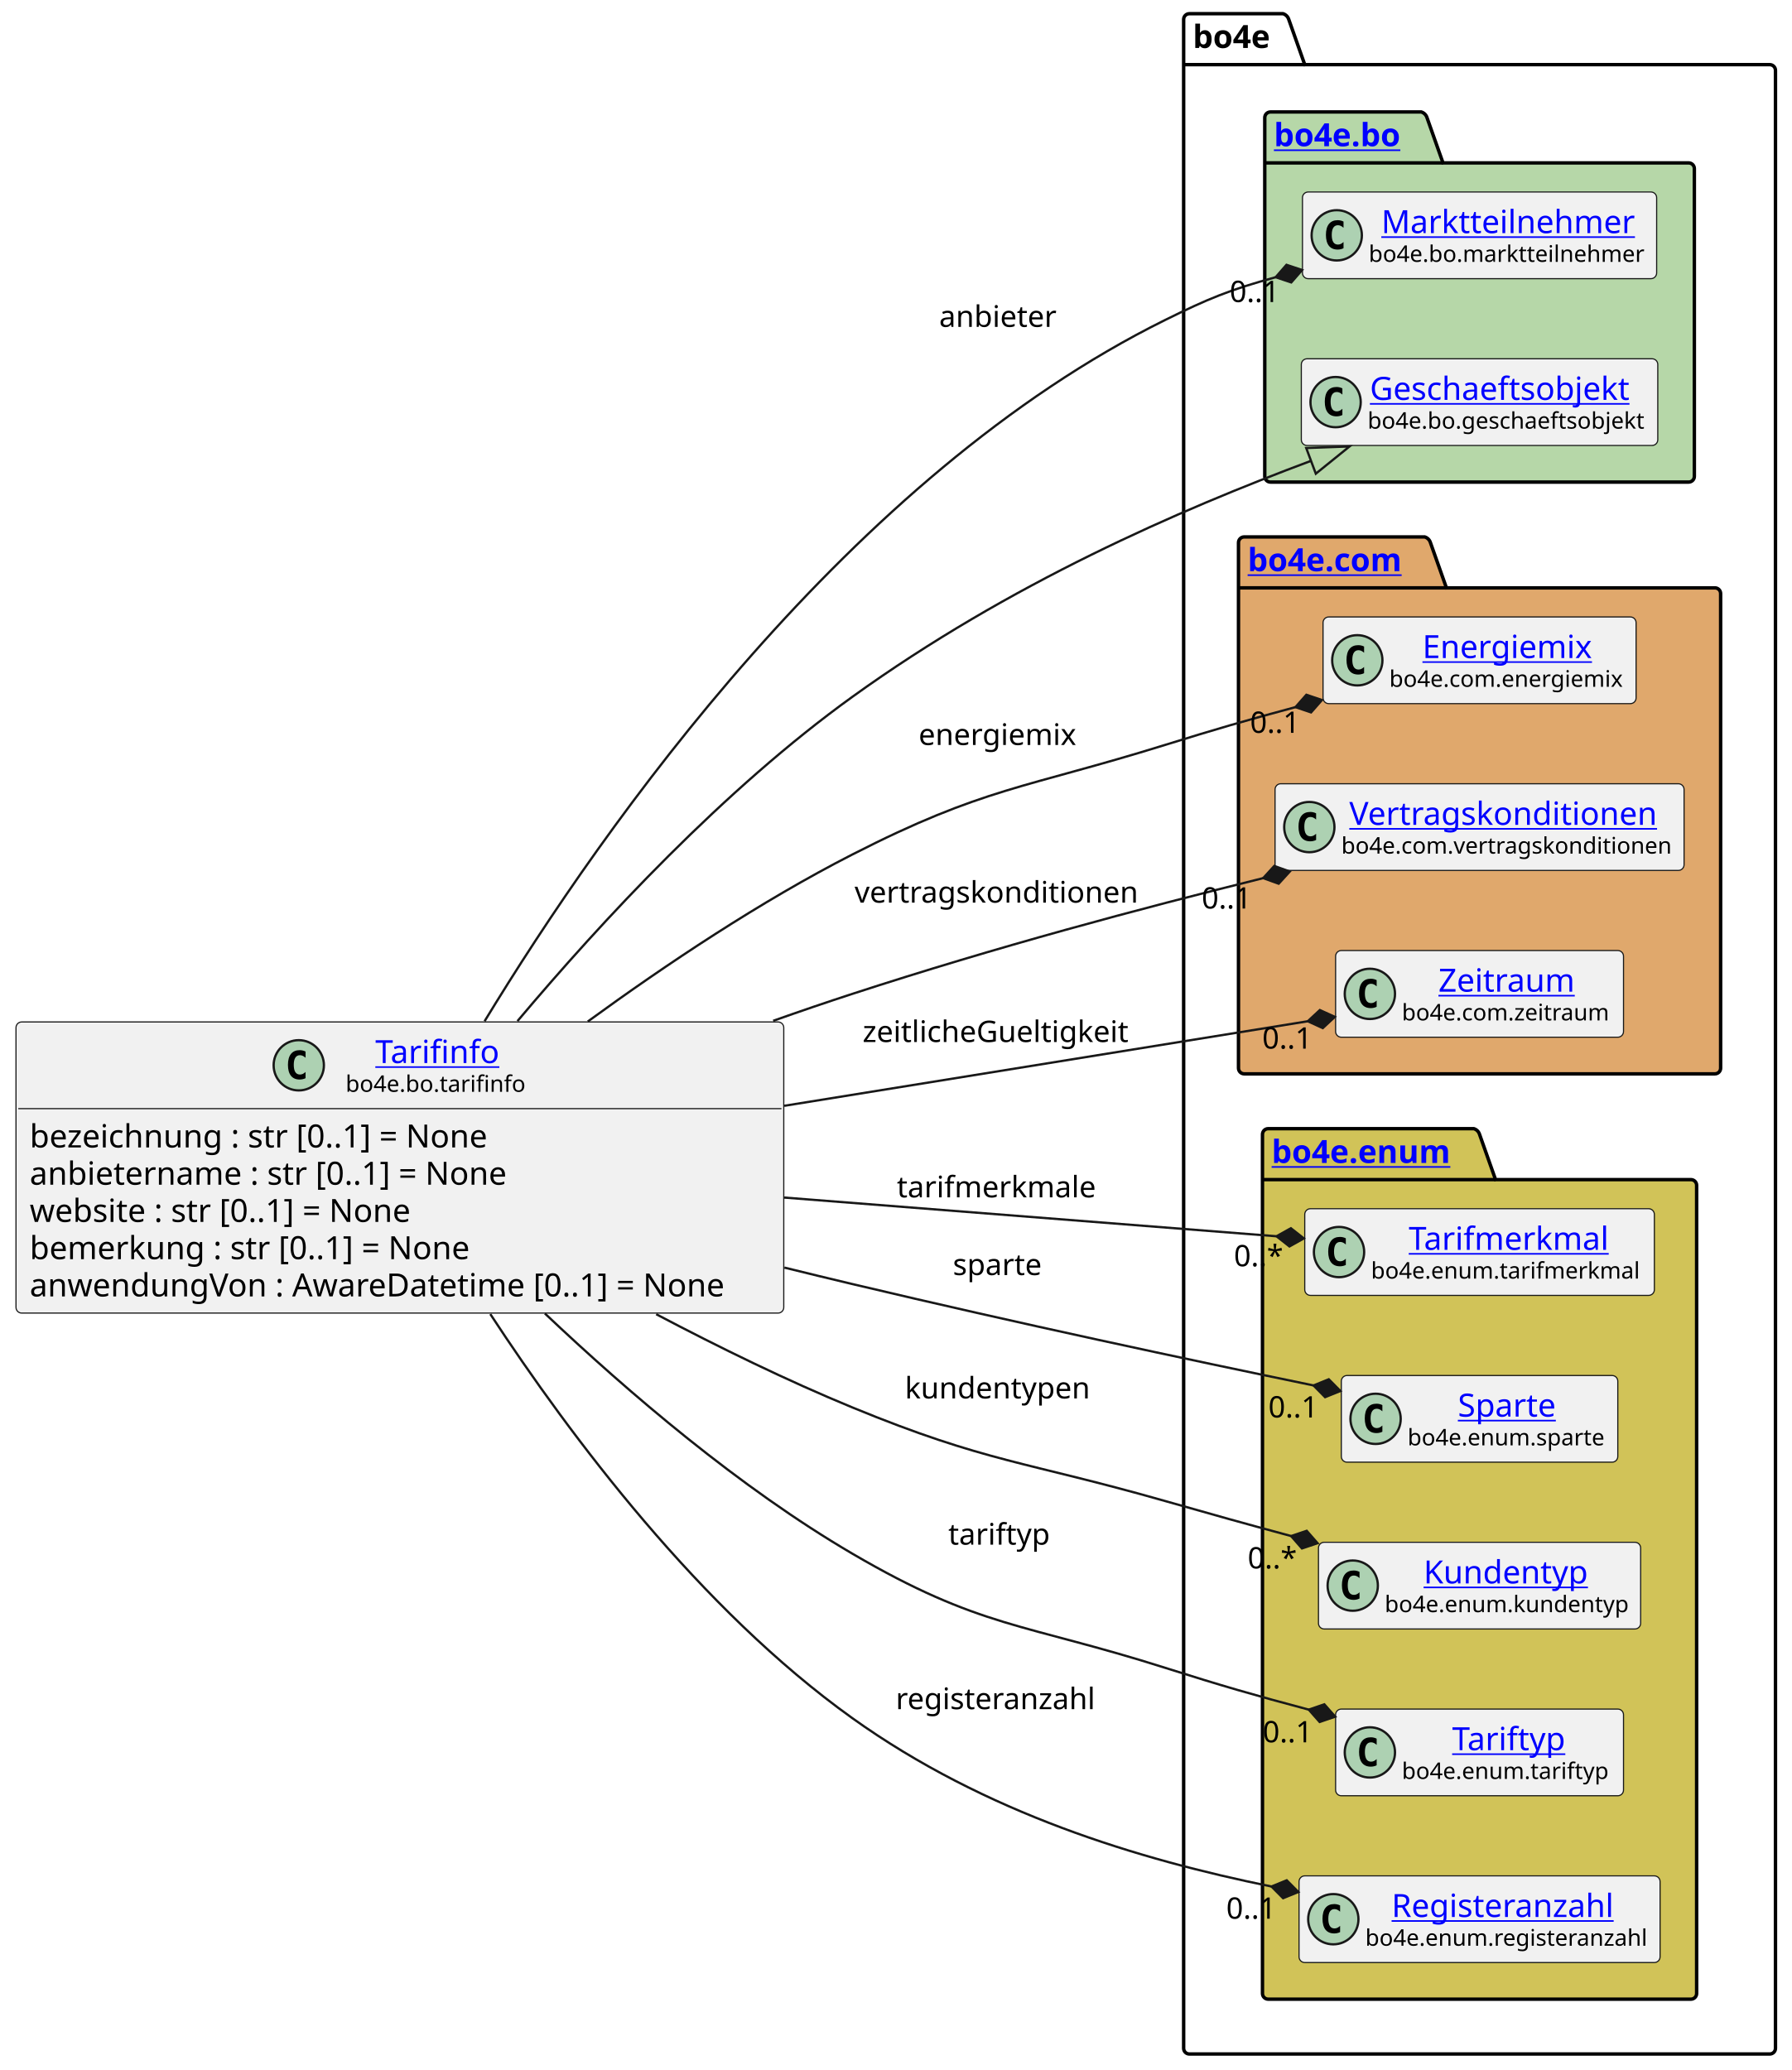
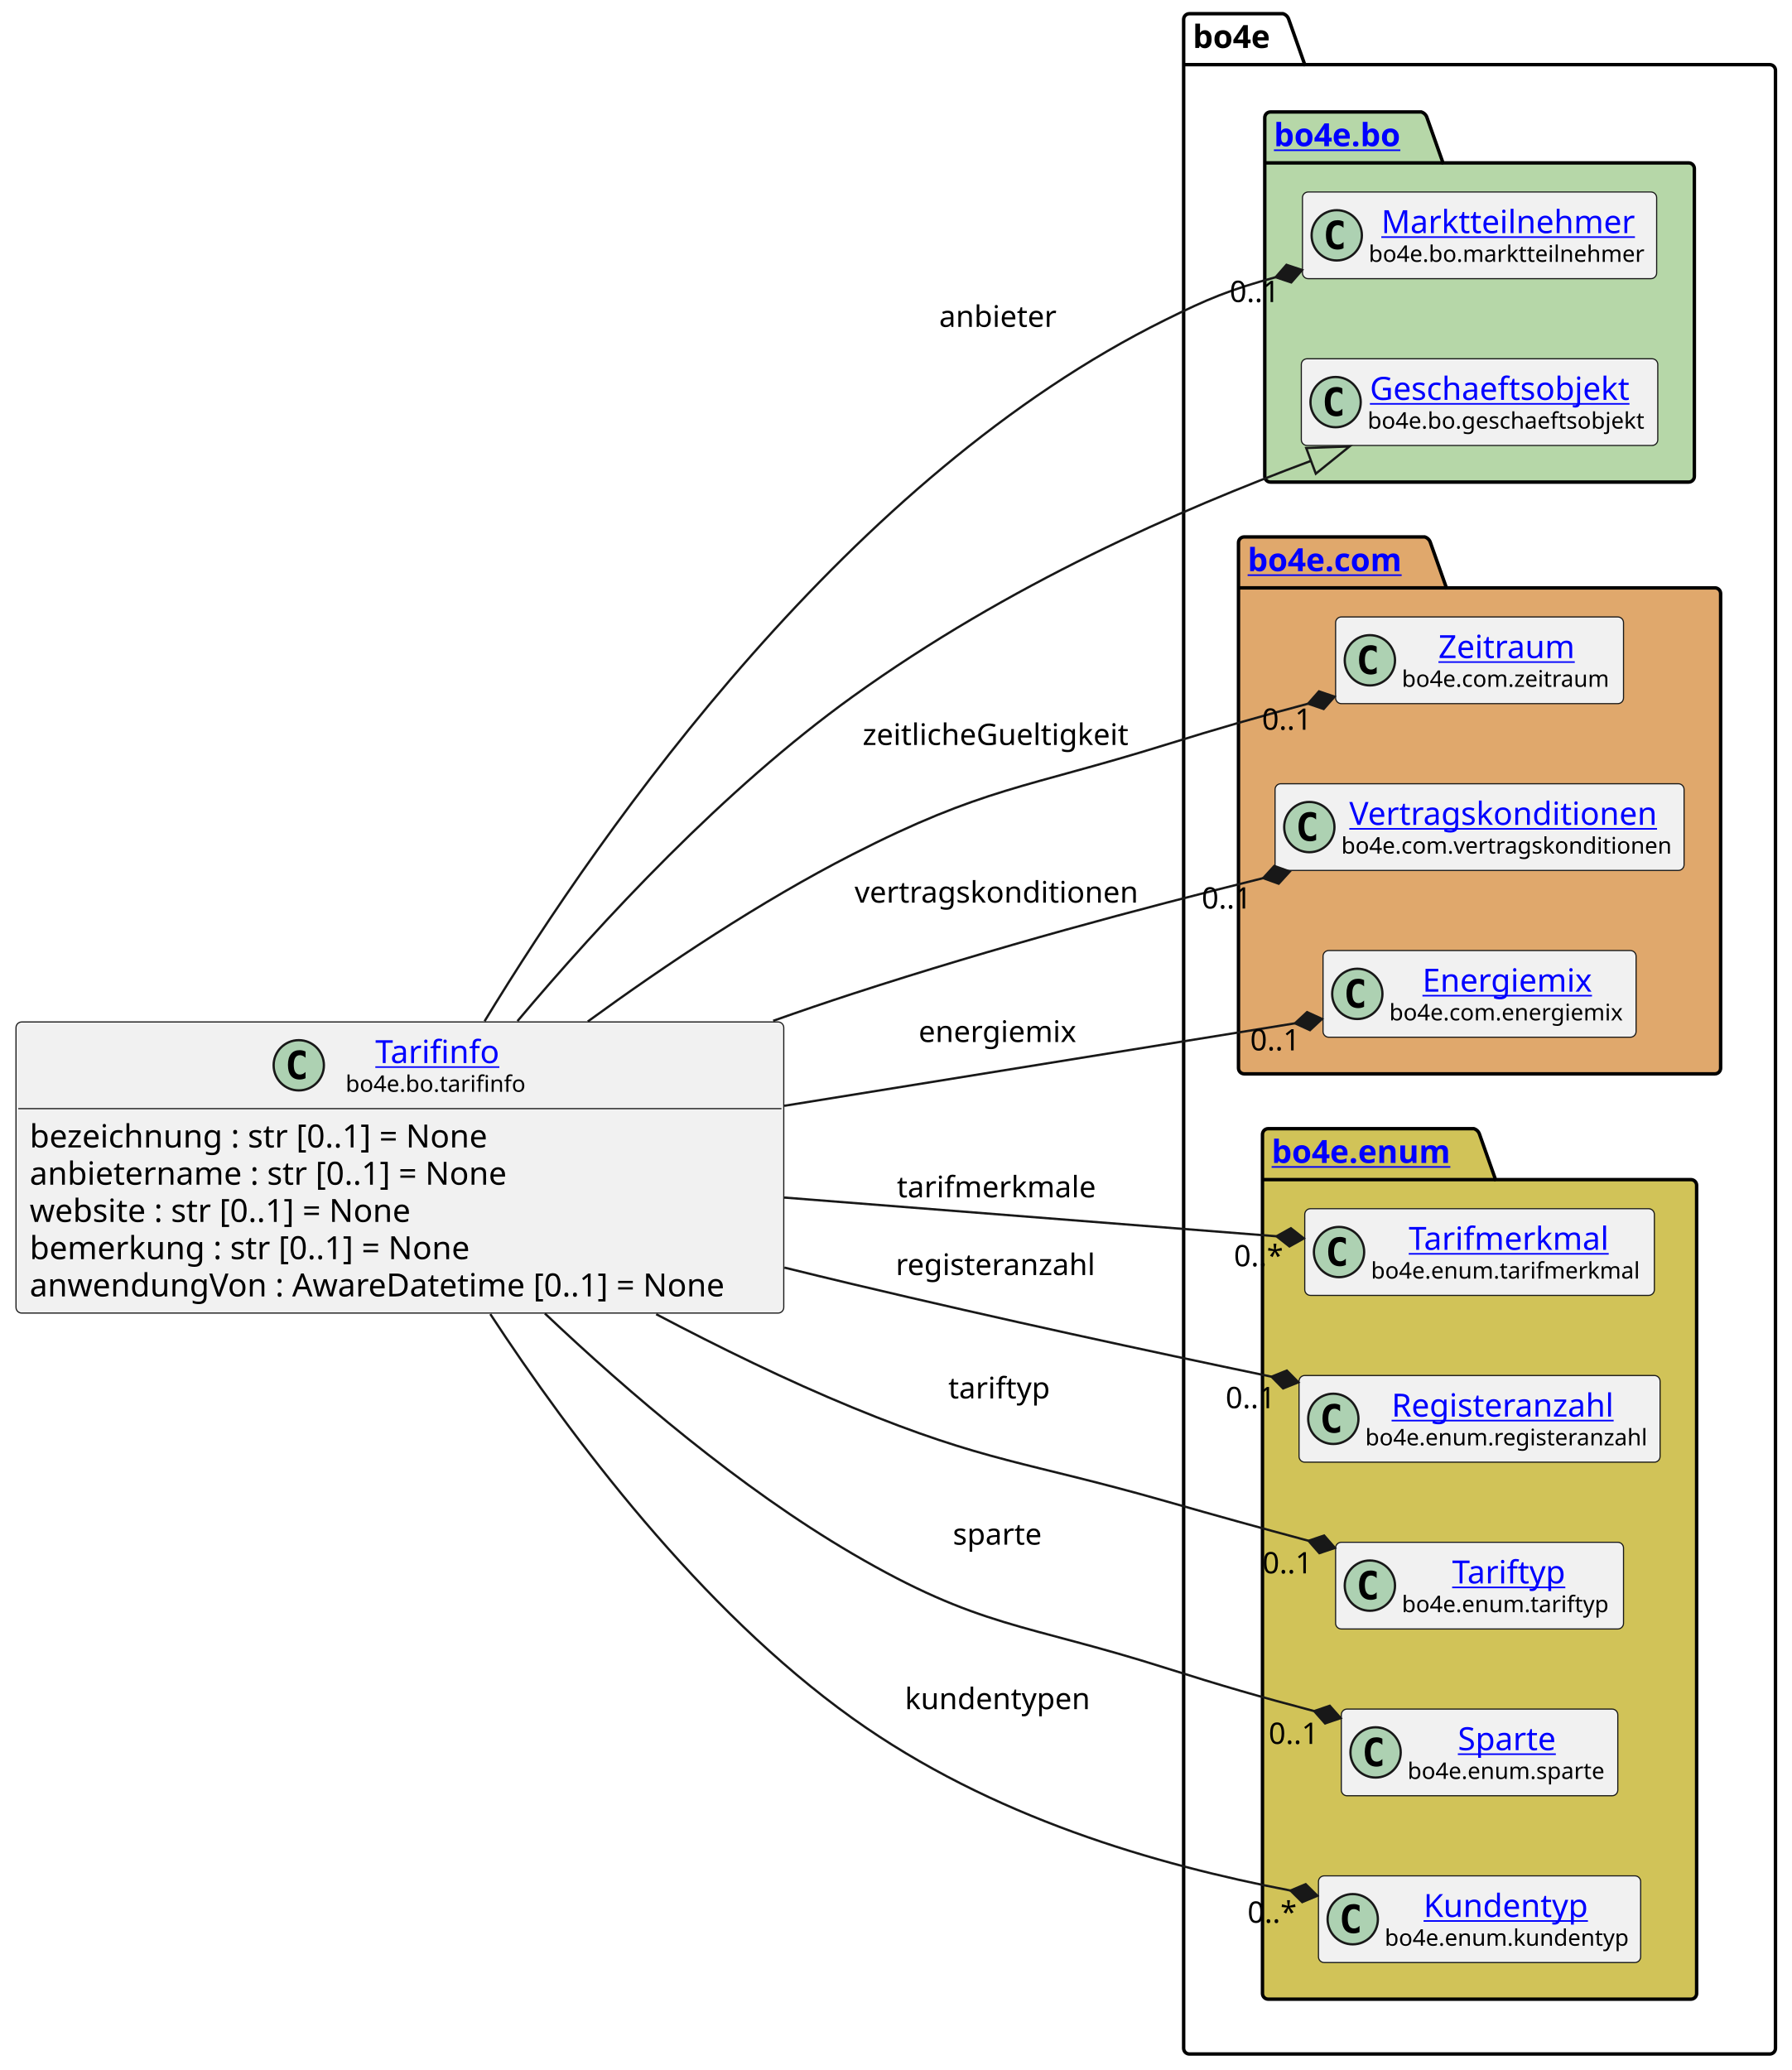
<svg xmlns="http://www.w3.org/2000/svg" xmlns:xlink="http://www.w3.org/1999/xlink" contentStyleType="text/css" height="906px" preserveAspectRatio="none" style="width:784px;height:906px;background:#FFFFFF;" version="1.1" viewBox="0 0 784 906" width="784px" zoomAndPan="magnify">
  <defs />
  <g>
    <g id="cluster_bo4e">
      <path d="M520.5,6 L561.5,6 A3.75,3.75 0 0 1 564,8.5 L571,28.297 L774.5,28.297 A2.5,2.5 0 0 1 777,30.797 L777,896.5 A2.5,2.5 0 0 1 774.5,899 L520.5,899 A2.5,2.5 0 0 1 518,896.5 L518,8.5 A2.5,2.5 0 0 1 520.5,6 " fill="none" style="stroke:#000000;stroke-width:1.5;" />
      <line style="stroke:#000000;stroke-width:1.5;" x1="518" x2="571" y1="28.297" y2="28.297" />
      <text fill="#000000" font-family="sans-serif" font-size="14" font-weight="bold" lengthAdjust="spacing" textLength="40" x="522" y="20.995">bo4e</text>
    </g>
    <g id="cluster_bo">
      <path d="M556,49 L622,49 A3.75,3.75 0 0 1 624.5,51.5 L631.5,71.297 L739,71.297 A2.5,2.5 0 0 1 741.5,73.797 L741.5,208.5 A2.5,2.5 0 0 1 739,211 L556,211 A2.5,2.5 0 0 1 553.5,208.5 L553.5,51.5 A2.5,2.5 0 0 1 556,49 " fill="#B6D7A8" style="stroke:#000000;stroke-width:1.5;" />
      <line style="stroke:#000000;stroke-width:1.5;" x1="553.5" x2="631.5" y1="71.297" y2="71.297" />
      <a href="https://bo4e.github.io/BO4E-python/latest/api/bo4e.bo.html" target="_top" title="https://bo4e.github.io/BO4E-python/latest/api/bo4e.bo.html" xlink:actuate="onRequest" xlink:href="https://bo4e.github.io/BO4E-python/latest/api/bo4e.bo.html" xlink:show="new" xlink:title="https://bo4e.github.io/BO4E-python/latest/api/bo4e.bo.html" xlink:type="simple">
        <text fill="#0000FF" font-family="sans-serif" font-size="14" font-weight="bold" lengthAdjust="spacing" text-decoration="underline" textLength="65" x="557.5" y="63.995">bo4e.bo</text>
      </a>
    </g>
    <g id="cluster_com">
      <path d="M544.5,235 L623.5,235 A3.75,3.75 0 0 1 626,237.5 L633,257.297 L750.5,257.297 A2.5,2.5 0 0 1 753,259.797 L753,467.5 A2.5,2.5 0 0 1 750.5,470 L544.5,470 A2.5,2.5 0 0 1 542,467.5 L542,237.5 A2.5,2.5 0 0 1 544.5,235 " fill="#E0A86C" style="stroke:#000000;stroke-width:1.5;" />
      <line style="stroke:#000000;stroke-width:1.5;" x1="542" x2="633" y1="257.297" y2="257.297" />
      <a href="https://bo4e.github.io/BO4E-python/latest/api/bo4e.com.html" target="_top" title="https://bo4e.github.io/BO4E-python/latest/api/bo4e.com.html" xlink:actuate="onRequest" xlink:href="https://bo4e.github.io/BO4E-python/latest/api/bo4e.com.html" xlink:show="new" xlink:title="https://bo4e.github.io/BO4E-python/latest/api/bo4e.com.html" xlink:type="simple">
        <text fill="#0000FF" font-family="sans-serif" font-size="14" font-weight="bold" lengthAdjust="spacing" text-decoration="underline" textLength="78" x="546" y="249.995">bo4e.com</text>
      </a>
    </g>
    <g id="cluster_enum">
      <path d="M555,494 L645,494 A3.75,3.75 0 0 1 647.5,496.5 L654.5,516.297 L740,516.297 A2.5,2.5 0 0 1 742.5,518.797 L742.5,872.5 A2.5,2.5 0 0 1 740,875 L555,875 A2.5,2.5 0 0 1 552.5,872.5 L552.5,496.5 A2.5,2.5 0 0 1 555,494 " fill="#D1C358" style="stroke:#000000;stroke-width:1.5;" />
      <line style="stroke:#000000;stroke-width:1.5;" x1="552.5" x2="654.5" y1="516.297" y2="516.297" />
      <a href="https://bo4e.github.io/BO4E-python/latest/api/bo4e.enum.html" target="_top" title="https://bo4e.github.io/BO4E-python/latest/api/bo4e.enum.html" xlink:actuate="onRequest" xlink:href="https://bo4e.github.io/BO4E-python/latest/api/bo4e.enum.html" xlink:show="new" xlink:title="https://bo4e.github.io/BO4E-python/latest/api/bo4e.enum.html" xlink:type="simple">
        <text fill="#0000FF" font-family="sans-serif" font-size="14" font-weight="bold" lengthAdjust="spacing" text-decoration="underline" textLength="89" x="556.5" y="508.995">bo4e.enum</text>
      </a>
    </g>
    <g id="elem_Marktteilnehmer">
      <rect codeLine="12" fill="#F1F1F1" height="37.938" id="Marktteilnehmer" rx="2.5" ry="2.5" style="stroke:#181818;stroke-width:0.5;" width="155" x="570" y="84.03" />
      <ellipse cx="585" cy="102.999" fill="#ADD1B2" rx="11" ry="11" style="stroke:#181818;stroke-width:1.0;" />
      <path d="M587.969,108.639 Q587.391,108.936 586.75,109.077 Q586.109,109.233 585.406,109.233 Q582.906,109.233 581.578,107.593 Q580.266,105.936 580.266,102.811 Q580.266,99.686 581.578,98.03 Q582.906,96.374 585.406,96.374 Q586.109,96.374 586.75,96.53 Q587.406,96.686 587.969,96.983 L587.969,99.702 Q587.344,99.124 586.75,98.858 Q586.156,98.577 585.531,98.577 Q584.188,98.577 583.5,99.655 Q582.812,100.718 582.812,102.811 Q582.812,104.905 583.5,105.983 Q584.188,107.046 585.531,107.046 Q586.156,107.046 586.75,106.78 Q587.344,106.499 587.969,105.921 L587.969,108.639 Z " fill="#000000" />
      <a href="https://bo4e.github.io/BO4E-python/latest/api/bo4e.bo.html#bo4e.bo.marktteilnehmer.Marktteilnehmer" target="_top" title="https://bo4e.github.io/BO4E-python/latest/api/bo4e.bo.html#bo4e.bo.marktteilnehmer.Marktteilnehmer" xlink:actuate="onRequest" xlink:href="https://bo4e.github.io/BO4E-python/latest/api/bo4e.bo.html#bo4e.bo.marktteilnehmer.Marktteilnehmer" xlink:show="new" xlink:title="https://bo4e.github.io/BO4E-python/latest/api/bo4e.bo.html#bo4e.bo.marktteilnehmer.Marktteilnehmer" xlink:type="simple">
        <text fill="#0000FF" font-family="sans-serif" font-size="14" lengthAdjust="spacing" text-decoration="underline" textLength="112" x="604.5" y="102.025">Marktteilnehmer</text>
      </a>
      <text fill="#000000" font-family="sans-serif" font-size="10" lengthAdjust="spacing" textLength="123" x="599" y="114.609">bo4e.bo.marktteilnehmer</text>
    </g>
    <g id="elem_Geschaeftsobjekt">
      <rect codeLine="13" fill="#F1F1F1" height="37.938" id="Geschaeftsobjekt" rx="2.5" ry="2.5" style="stroke:#181818;stroke-width:0.5;" width="156" x="569.5" y="157.03" />
      <ellipse cx="584.5" cy="175.999" fill="#ADD1B2" rx="11" ry="11" style="stroke:#181818;stroke-width:1.0;" />
      <path d="M587.469,181.639 Q586.891,181.936 586.25,182.077 Q585.609,182.233 584.906,182.233 Q582.406,182.233 581.078,180.593 Q579.766,178.936 579.766,175.811 Q579.766,172.686 581.078,171.03 Q582.406,169.374 584.906,169.374 Q585.609,169.374 586.25,169.53 Q586.906,169.686 587.469,169.983 L587.469,172.702 Q586.844,172.124 586.25,171.858 Q585.656,171.577 585.031,171.577 Q583.688,171.577 583,172.655 Q582.312,173.718 582.312,175.811 Q582.312,177.905 583,178.983 Q583.688,180.046 585.031,180.046 Q585.656,180.046 586.25,179.78 Q586.844,179.499 587.469,178.921 L587.469,181.639 Z " fill="#000000" />
      <a href="https://bo4e.github.io/BO4E-python/latest/api/bo4e.bo.html#bo4e.bo.geschaeftsobjekt.Geschaeftsobjekt" target="_top" title="https://bo4e.github.io/BO4E-python/latest/api/bo4e.bo.html#bo4e.bo.geschaeftsobjekt.Geschaeftsobjekt" xlink:actuate="onRequest" xlink:href="https://bo4e.github.io/BO4E-python/latest/api/bo4e.bo.html#bo4e.bo.geschaeftsobjekt.Geschaeftsobjekt" xlink:show="new" xlink:title="https://bo4e.github.io/BO4E-python/latest/api/bo4e.bo.html#bo4e.bo.geschaeftsobjekt.Geschaeftsobjekt" xlink:type="simple">
        <text fill="#0000FF" font-family="sans-serif" font-size="14" lengthAdjust="spacing" text-decoration="underline" textLength="122" x="599.5" y="175.025">Geschaeftsobjekt</text>
      </a>
      <text fill="#000000" font-family="sans-serif" font-size="10" lengthAdjust="spacing" textLength="124" x="598.5" y="187.609">bo4e.bo.geschaeftsobjekt</text>
    </g>
-     <g id="elem_Energiemix">
-       <rect codeLine="16" fill="#F1F1F1" height="37.938" id="Energiemix" rx="2.5" ry="2.5" style="stroke:#181818;stroke-width:0.5;" width="137" x="579" y="270.03" />
-       <ellipse cx="594" cy="288.999" fill="#ADD1B2" rx="11" ry="11" style="stroke:#181818;stroke-width:1.0;" />
-       <path d="M596.969,294.639 Q596.391,294.936 595.75,295.077 Q595.109,295.233 594.406,295.233 Q591.906,295.233 590.578,293.592 Q589.266,291.936 589.266,288.811 Q589.266,285.686 590.578,284.03 Q591.906,282.374 594.406,282.374 Q595.109,282.374 595.75,282.53 Q596.406,282.686 596.969,282.983 L596.969,285.702 Q596.344,285.124 595.75,284.858 Q595.156,284.577 594.531,284.577 Q593.188,284.577 592.5,285.655 Q591.812,286.717 591.812,288.811 Q591.812,290.905 592.5,291.983 Q593.188,293.046 594.531,293.046 Q595.156,293.046 595.75,292.78 Q596.344,292.499 596.969,291.921 L596.969,294.639 Z " fill="#000000" />
-       <a href="https://bo4e.github.io/BO4E-python/latest/api/bo4e.com.html#bo4e.com.energiemix.Energiemix" target="_top" title="https://bo4e.github.io/BO4E-python/latest/api/bo4e.com.html#bo4e.com.energiemix.Energiemix" xlink:actuate="onRequest" xlink:href="https://bo4e.github.io/BO4E-python/latest/api/bo4e.com.html#bo4e.com.energiemix.Energiemix" xlink:show="new" xlink:title="https://bo4e.github.io/BO4E-python/latest/api/bo4e.com.html#bo4e.com.energiemix.Energiemix" xlink:type="simple">
-         <text fill="#0000FF" font-family="sans-serif" font-size="14" lengthAdjust="spacing" text-decoration="underline" textLength="76" x="622.5" y="288.025">Energiemix</text>
+     <g id="elem_Zeitraum">
+       <rect codeLine="16" fill="#F1F1F1" height="37.938" id="Zeitraum" rx="2.5" ry="2.5" style="stroke:#181818;stroke-width:0.5;" width="126" x="584.5" y="270.03" />
+       <ellipse cx="599.5" cy="288.999" fill="#ADD1B2" rx="11" ry="11" style="stroke:#181818;stroke-width:1.0;" />
+       <path d="M602.469,294.639 Q601.891,294.936 601.25,295.077 Q600.609,295.233 599.906,295.233 Q597.406,295.233 596.078,293.592 Q594.766,291.936 594.766,288.811 Q594.766,285.686 596.078,284.03 Q597.406,282.374 599.906,282.374 Q600.609,282.374 601.25,282.53 Q601.906,282.686 602.469,282.983 L602.469,285.702 Q601.844,285.124 601.25,284.858 Q600.656,284.577 600.031,284.577 Q598.688,284.577 598,285.655 Q597.312,286.717 597.312,288.811 Q597.312,290.905 598,291.983 Q598.688,293.046 600.031,293.046 Q600.656,293.046 601.25,292.78 Q601.844,292.499 602.469,291.921 L602.469,294.639 Z " fill="#000000" />
+       <a href="https://bo4e.github.io/BO4E-python/latest/api/bo4e.com.html#bo4e.com.zeitraum.Zeitraum" target="_top" title="https://bo4e.github.io/BO4E-python/latest/api/bo4e.com.html#bo4e.com.zeitraum.Zeitraum" xlink:actuate="onRequest" xlink:href="https://bo4e.github.io/BO4E-python/latest/api/bo4e.com.html#bo4e.com.zeitraum.Zeitraum" xlink:show="new" xlink:title="https://bo4e.github.io/BO4E-python/latest/api/bo4e.com.html#bo4e.com.zeitraum.Zeitraum" xlink:type="simple">
+         <text fill="#0000FF" font-family="sans-serif" font-size="14" lengthAdjust="spacing" text-decoration="underline" textLength="62" x="629.5" y="288.025">Zeitraum</text>
      </a>
-       <text fill="#000000" font-family="sans-serif" font-size="10" lengthAdjust="spacing" textLength="105" x="608" y="300.609">bo4e.com.energiemix</text>
+       <text fill="#000000" font-family="sans-serif" font-size="10" lengthAdjust="spacing" textLength="94" x="613.5" y="300.609">bo4e.com.zeitraum</text>
    </g>
    <g id="elem_Vertragskonditionen">
      <rect codeLine="17" fill="#F1F1F1" height="37.938" id="Vertragskonditionen" rx="2.5" ry="2.5" style="stroke:#181818;stroke-width:0.5;" width="179" x="558" y="343.03" />
      <ellipse cx="573" cy="361.999" fill="#ADD1B2" rx="11" ry="11" style="stroke:#181818;stroke-width:1.0;" />
      <path d="M575.969,367.639 Q575.391,367.936 574.75,368.077 Q574.109,368.233 573.406,368.233 Q570.906,368.233 569.578,366.592 Q568.266,364.936 568.266,361.811 Q568.266,358.686 569.578,357.03 Q570.906,355.374 573.406,355.374 Q574.109,355.374 574.75,355.53 Q575.406,355.686 575.969,355.983 L575.969,358.702 Q575.344,358.124 574.75,357.858 Q574.156,357.577 573.531,357.577 Q572.188,357.577 571.5,358.655 Q570.812,359.717 570.812,361.811 Q570.812,363.905 571.5,364.983 Q572.188,366.046 573.531,366.046 Q574.156,366.046 574.75,365.78 Q575.344,365.499 575.969,364.921 L575.969,367.639 Z " fill="#000000" />
      <a href="https://bo4e.github.io/BO4E-python/latest/api/bo4e.com.html#bo4e.com.vertragskonditionen.Vertragskonditionen" target="_top" title="https://bo4e.github.io/BO4E-python/latest/api/bo4e.com.html#bo4e.com.vertragskonditionen.Vertragskonditionen" xlink:actuate="onRequest" xlink:href="https://bo4e.github.io/BO4E-python/latest/api/bo4e.com.html#bo4e.com.vertragskonditionen.Vertragskonditionen" xlink:show="new" xlink:title="https://bo4e.github.io/BO4E-python/latest/api/bo4e.com.html#bo4e.com.vertragskonditionen.Vertragskonditionen" xlink:type="simple">
        <text fill="#0000FF" font-family="sans-serif" font-size="14" lengthAdjust="spacing" text-decoration="underline" textLength="140" x="590.5" y="361.025">Vertragskonditionen</text>
      </a>
      <text fill="#000000" font-family="sans-serif" font-size="10" lengthAdjust="spacing" textLength="147" x="587" y="373.609">bo4e.com.vertragskonditionen</text>
    </g>
-     <g id="elem_Zeitraum">
-       <rect codeLine="18" fill="#F1F1F1" height="37.938" id="Zeitraum" rx="2.5" ry="2.5" style="stroke:#181818;stroke-width:0.5;" width="126" x="584.5" y="416.03" />
-       <ellipse cx="599.5" cy="434.999" fill="#ADD1B2" rx="11" ry="11" style="stroke:#181818;stroke-width:1.0;" />
-       <path d="M602.469,440.639 Q601.891,440.936 601.25,441.077 Q600.609,441.233 599.906,441.233 Q597.406,441.233 596.078,439.592 Q594.766,437.936 594.766,434.811 Q594.766,431.686 596.078,430.03 Q597.406,428.374 599.906,428.374 Q600.609,428.374 601.25,428.53 Q601.906,428.686 602.469,428.983 L602.469,431.702 Q601.844,431.124 601.25,430.858 Q600.656,430.577 600.031,430.577 Q598.688,430.577 598,431.655 Q597.312,432.717 597.312,434.811 Q597.312,436.905 598,437.983 Q598.688,439.046 600.031,439.046 Q600.656,439.046 601.25,438.78 Q601.844,438.499 602.469,437.921 L602.469,440.639 Z " fill="#000000" />
-       <a href="https://bo4e.github.io/BO4E-python/latest/api/bo4e.com.html#bo4e.com.zeitraum.Zeitraum" target="_top" title="https://bo4e.github.io/BO4E-python/latest/api/bo4e.com.html#bo4e.com.zeitraum.Zeitraum" xlink:actuate="onRequest" xlink:href="https://bo4e.github.io/BO4E-python/latest/api/bo4e.com.html#bo4e.com.zeitraum.Zeitraum" xlink:show="new" xlink:title="https://bo4e.github.io/BO4E-python/latest/api/bo4e.com.html#bo4e.com.zeitraum.Zeitraum" xlink:type="simple">
-         <text fill="#0000FF" font-family="sans-serif" font-size="14" lengthAdjust="spacing" text-decoration="underline" textLength="62" x="629.5" y="434.025">Zeitraum</text>
+     <g id="elem_Energiemix">
+       <rect codeLine="18" fill="#F1F1F1" height="37.938" id="Energiemix" rx="2.5" ry="2.5" style="stroke:#181818;stroke-width:0.5;" width="137" x="579" y="416.03" />
+       <ellipse cx="594" cy="434.999" fill="#ADD1B2" rx="11" ry="11" style="stroke:#181818;stroke-width:1.0;" />
+       <path d="M596.969,440.639 Q596.391,440.936 595.75,441.077 Q595.109,441.233 594.406,441.233 Q591.906,441.233 590.578,439.592 Q589.266,437.936 589.266,434.811 Q589.266,431.686 590.578,430.03 Q591.906,428.374 594.406,428.374 Q595.109,428.374 595.75,428.53 Q596.406,428.686 596.969,428.983 L596.969,431.702 Q596.344,431.124 595.75,430.858 Q595.156,430.577 594.531,430.577 Q593.188,430.577 592.5,431.655 Q591.812,432.717 591.812,434.811 Q591.812,436.905 592.5,437.983 Q593.188,439.046 594.531,439.046 Q595.156,439.046 595.75,438.78 Q596.344,438.499 596.969,437.921 L596.969,440.639 Z " fill="#000000" />
+       <a href="https://bo4e.github.io/BO4E-python/latest/api/bo4e.com.html#bo4e.com.energiemix.Energiemix" target="_top" title="https://bo4e.github.io/BO4E-python/latest/api/bo4e.com.html#bo4e.com.energiemix.Energiemix" xlink:actuate="onRequest" xlink:href="https://bo4e.github.io/BO4E-python/latest/api/bo4e.com.html#bo4e.com.energiemix.Energiemix" xlink:show="new" xlink:title="https://bo4e.github.io/BO4E-python/latest/api/bo4e.com.html#bo4e.com.energiemix.Energiemix" xlink:type="simple">
+         <text fill="#0000FF" font-family="sans-serif" font-size="14" lengthAdjust="spacing" text-decoration="underline" textLength="76" x="622.5" y="434.025">Energiemix</text>
      </a>
-       <text fill="#000000" font-family="sans-serif" font-size="10" lengthAdjust="spacing" textLength="94" x="613.5" y="446.609">bo4e.com.zeitraum</text>
+       <text fill="#000000" font-family="sans-serif" font-size="10" lengthAdjust="spacing" textLength="105" x="608" y="446.609">bo4e.com.energiemix</text>
    </g>
    <g id="elem_Tarifmerkmal">
      <rect codeLine="21" fill="#F1F1F1" height="37.938" id="Tarifmerkmal" rx="2.5" ry="2.5" style="stroke:#181818;stroke-width:0.5;" width="153" x="571" y="529.03" />
      <ellipse cx="586" cy="547.999" fill="#ADD1B2" rx="11" ry="11" style="stroke:#181818;stroke-width:1.0;" />
      <path d="M588.969,553.639 Q588.391,553.936 587.75,554.077 Q587.109,554.233 586.406,554.233 Q583.906,554.233 582.578,552.592 Q581.266,550.936 581.266,547.811 Q581.266,544.686 582.578,543.03 Q583.906,541.374 586.406,541.374 Q587.109,541.374 587.75,541.53 Q588.406,541.686 588.969,541.983 L588.969,544.702 Q588.344,544.124 587.75,543.858 Q587.156,543.577 586.531,543.577 Q585.188,543.577 584.5,544.655 Q583.812,545.717 583.812,547.811 Q583.812,549.905 584.5,550.983 Q585.188,552.046 586.531,552.046 Q587.156,552.046 587.75,551.78 Q588.344,551.499 588.969,550.921 L588.969,553.639 Z " fill="#000000" />
      <a href="https://bo4e.github.io/BO4E-python/latest/api/bo4e.enum.html#bo4e.enum.tarifmerkmal.Tarifmerkmal" target="_top" title="https://bo4e.github.io/BO4E-python/latest/api/bo4e.enum.html#bo4e.enum.tarifmerkmal.Tarifmerkmal" xlink:actuate="onRequest" xlink:href="https://bo4e.github.io/BO4E-python/latest/api/bo4e.enum.html#bo4e.enum.tarifmerkmal.Tarifmerkmal" xlink:show="new" xlink:title="https://bo4e.github.io/BO4E-python/latest/api/bo4e.enum.html#bo4e.enum.tarifmerkmal.Tarifmerkmal" xlink:type="simple">
        <text fill="#0000FF" font-family="sans-serif" font-size="14" lengthAdjust="spacing" text-decoration="underline" textLength="88" x="616.5" y="547.025">Tarifmerkmal</text>
      </a>
      <text fill="#000000" font-family="sans-serif" font-size="10" lengthAdjust="spacing" textLength="121" x="600" y="559.609">bo4e.enum.tarifmerkmal</text>
    </g>
+     <g id="elem_Registeranzahl">
+       <rect codeLine="22" fill="#F1F1F1" height="37.938" id="Registeranzahl" rx="2.5" ry="2.5" style="stroke:#181818;stroke-width:0.5;" width="158" x="568.5" y="602.03" />
+       <ellipse cx="583.5" cy="620.999" fill="#ADD1B2" rx="11" ry="11" style="stroke:#181818;stroke-width:1.0;" />
+       <path d="M586.469,626.639 Q585.891,626.936 585.25,627.077 Q584.609,627.233 583.906,627.233 Q581.406,627.233 580.078,625.592 Q578.766,623.936 578.766,620.811 Q578.766,617.686 580.078,616.03 Q581.406,614.374 583.906,614.374 Q584.609,614.374 585.25,614.53 Q585.906,614.686 586.469,614.983 L586.469,617.702 Q585.844,617.124 585.25,616.858 Q584.656,616.577 584.031,616.577 Q582.688,616.577 582,617.655 Q581.312,618.717 581.312,620.811 Q581.312,622.905 582,623.983 Q582.688,625.046 584.031,625.046 Q584.656,625.046 585.25,624.78 Q585.844,624.499 586.469,623.921 L586.469,626.639 Z " fill="#000000" />
+       <a href="https://bo4e.github.io/BO4E-python/latest/api/bo4e.enum.html#bo4e.enum.registeranzahl.Registeranzahl" target="_top" title="https://bo4e.github.io/BO4E-python/latest/api/bo4e.enum.html#bo4e.enum.registeranzahl.Registeranzahl" xlink:actuate="onRequest" xlink:href="https://bo4e.github.io/BO4E-python/latest/api/bo4e.enum.html#bo4e.enum.registeranzahl.Registeranzahl" xlink:show="new" xlink:title="https://bo4e.github.io/BO4E-python/latest/api/bo4e.enum.html#bo4e.enum.registeranzahl.Registeranzahl" xlink:type="simple">
+         <text fill="#0000FF" font-family="sans-serif" font-size="14" lengthAdjust="spacing" text-decoration="underline" textLength="103" x="609" y="620.025">Registeranzahl</text>
+       </a>
+       <text fill="#000000" font-family="sans-serif" font-size="10" lengthAdjust="spacing" textLength="126" x="597.5" y="632.609">bo4e.enum.registeranzahl</text>
+     </g>
+     <g id="elem_Tariftyp">
+       <rect codeLine="23" fill="#F1F1F1" height="37.938" id="Tariftyp" rx="2.5" ry="2.5" style="stroke:#181818;stroke-width:0.5;" width="126" x="584.5" y="675.03" />
+       <ellipse cx="599.5" cy="693.999" fill="#ADD1B2" rx="11" ry="11" style="stroke:#181818;stroke-width:1.0;" />
+       <path d="M602.469,699.639 Q601.891,699.936 601.25,700.077 Q600.609,700.233 599.906,700.233 Q597.406,700.233 596.078,698.592 Q594.766,696.936 594.766,693.811 Q594.766,690.686 596.078,689.03 Q597.406,687.374 599.906,687.374 Q600.609,687.374 601.25,687.53 Q601.906,687.686 602.469,687.983 L602.469,690.702 Q601.844,690.124 601.25,689.858 Q600.656,689.577 600.031,689.577 Q598.688,689.577 598,690.655 Q597.312,691.717 597.312,693.811 Q597.312,695.905 598,696.983 Q598.688,698.046 600.031,698.046 Q600.656,698.046 601.25,697.78 Q601.844,697.499 602.469,696.921 L602.469,699.639 Z " fill="#000000" />
+       <a href="https://bo4e.github.io/BO4E-python/latest/api/bo4e.enum.html#bo4e.enum.tariftyp.Tariftyp" target="_top" title="https://bo4e.github.io/BO4E-python/latest/api/bo4e.enum.html#bo4e.enum.tariftyp.Tariftyp" xlink:actuate="onRequest" xlink:href="https://bo4e.github.io/BO4E-python/latest/api/bo4e.enum.html#bo4e.enum.tariftyp.Tariftyp" xlink:show="new" xlink:title="https://bo4e.github.io/BO4E-python/latest/api/bo4e.enum.html#bo4e.enum.tariftyp.Tariftyp" xlink:type="simple">
+         <text fill="#0000FF" font-family="sans-serif" font-size="14" lengthAdjust="spacing" text-decoration="underline" textLength="50" x="635.5" y="693.025">Tariftyp</text>
+       </a>
+       <text fill="#000000" font-family="sans-serif" font-size="10" lengthAdjust="spacing" textLength="94" x="613.5" y="705.609">bo4e.enum.tariftyp</text>
+     </g>
    <g id="elem_Sparte">
-       <rect codeLine="22" fill="#F1F1F1" height="37.938" id="Sparte" rx="2.5" ry="2.5" style="stroke:#181818;stroke-width:0.5;" width="121" x="587" y="602.03" />
-       <ellipse cx="602" cy="620.999" fill="#ADD1B2" rx="11" ry="11" style="stroke:#181818;stroke-width:1.0;" />
-       <path d="M604.969,626.639 Q604.391,626.936 603.75,627.077 Q603.109,627.233 602.406,627.233 Q599.906,627.233 598.578,625.592 Q597.266,623.936 597.266,620.811 Q597.266,617.686 598.578,616.03 Q599.906,614.374 602.406,614.374 Q603.109,614.374 603.75,614.53 Q604.406,614.686 604.969,614.983 L604.969,617.702 Q604.344,617.124 603.75,616.858 Q603.156,616.577 602.531,616.577 Q601.188,616.577 600.5,617.655 Q599.812,618.717 599.812,620.811 Q599.812,622.905 600.5,623.983 Q601.188,625.046 602.531,625.046 Q603.156,625.046 603.75,624.78 Q604.344,624.499 604.969,623.921 L604.969,626.639 Z " fill="#000000" />
+       <rect codeLine="24" fill="#F1F1F1" height="37.938" id="Sparte" rx="2.5" ry="2.5" style="stroke:#181818;stroke-width:0.5;" width="121" x="587" y="748.03" />
+       <ellipse cx="602" cy="766.999" fill="#ADD1B2" rx="11" ry="11" style="stroke:#181818;stroke-width:1.0;" />
+       <path d="M604.969,772.639 Q604.391,772.936 603.75,773.077 Q603.109,773.233 602.406,773.233 Q599.906,773.233 598.578,771.592 Q597.266,769.936 597.266,766.811 Q597.266,763.686 598.578,762.03 Q599.906,760.374 602.406,760.374 Q603.109,760.374 603.75,760.53 Q604.406,760.686 604.969,760.983 L604.969,763.702 Q604.344,763.124 603.75,762.858 Q603.156,762.577 602.531,762.577 Q601.188,762.577 600.5,763.655 Q599.812,764.717 599.812,766.811 Q599.812,768.905 600.5,769.983 Q601.188,771.046 602.531,771.046 Q603.156,771.046 603.75,770.78 Q604.344,770.499 604.969,769.921 L604.969,772.639 Z " fill="#000000" />
      <a href="https://bo4e.github.io/BO4E-python/latest/api/bo4e.enum.html#bo4e.enum.sparte.Sparte" target="_top" title="https://bo4e.github.io/BO4E-python/latest/api/bo4e.enum.html#bo4e.enum.sparte.Sparte" xlink:actuate="onRequest" xlink:href="https://bo4e.github.io/BO4E-python/latest/api/bo4e.enum.html#bo4e.enum.sparte.Sparte" xlink:show="new" xlink:title="https://bo4e.github.io/BO4E-python/latest/api/bo4e.enum.html#bo4e.enum.sparte.Sparte" xlink:type="simple">
-         <text fill="#0000FF" font-family="sans-serif" font-size="14" lengthAdjust="spacing" text-decoration="underline" textLength="45" x="638" y="620.025">Sparte</text>
+         <text fill="#0000FF" font-family="sans-serif" font-size="14" lengthAdjust="spacing" text-decoration="underline" textLength="45" x="638" y="766.025">Sparte</text>
      </a>
-       <text fill="#000000" font-family="sans-serif" font-size="10" lengthAdjust="spacing" textLength="89" x="616" y="632.609">bo4e.enum.sparte</text>
+       <text fill="#000000" font-family="sans-serif" font-size="10" lengthAdjust="spacing" textLength="89" x="616" y="778.609">bo4e.enum.sparte</text>
    </g>
    <g id="elem_Kundentyp">
-       <rect codeLine="23" fill="#F1F1F1" height="37.938" id="Kundentyp" rx="2.5" ry="2.5" style="stroke:#181818;stroke-width:0.5;" width="141" x="577" y="675.03" />
-       <ellipse cx="592" cy="693.999" fill="#ADD1B2" rx="11" ry="11" style="stroke:#181818;stroke-width:1.0;" />
-       <path d="M594.969,699.639 Q594.391,699.936 593.75,700.077 Q593.109,700.233 592.406,700.233 Q589.906,700.233 588.578,698.592 Q587.266,696.936 587.266,693.811 Q587.266,690.686 588.578,689.03 Q589.906,687.374 592.406,687.374 Q593.109,687.374 593.75,687.53 Q594.406,687.686 594.969,687.983 L594.969,690.702 Q594.344,690.124 593.75,689.858 Q593.156,689.577 592.531,689.577 Q591.188,689.577 590.5,690.655 Q589.812,691.717 589.812,693.811 Q589.812,695.905 590.5,696.983 Q591.188,698.046 592.531,698.046 Q593.156,698.046 593.75,697.78 Q594.344,697.499 594.969,696.921 L594.969,699.639 Z " fill="#000000" />
+       <rect codeLine="25" fill="#F1F1F1" height="37.938" id="Kundentyp" rx="2.5" ry="2.5" style="stroke:#181818;stroke-width:0.5;" width="141" x="577" y="821.03" />
+       <ellipse cx="592" cy="839.999" fill="#ADD1B2" rx="11" ry="11" style="stroke:#181818;stroke-width:1.0;" />
+       <path d="M594.969,845.639 Q594.391,845.936 593.75,846.077 Q593.109,846.233 592.406,846.233 Q589.906,846.233 588.578,844.592 Q587.266,842.936 587.266,839.811 Q587.266,836.686 588.578,835.03 Q589.906,833.374 592.406,833.374 Q593.109,833.374 593.75,833.53 Q594.406,833.686 594.969,833.983 L594.969,836.702 Q594.344,836.124 593.75,835.858 Q593.156,835.577 592.531,835.577 Q591.188,835.577 590.5,836.655 Q589.812,837.717 589.812,839.811 Q589.812,841.905 590.5,842.983 Q591.188,844.046 592.531,844.046 Q593.156,844.046 593.75,843.78 Q594.344,843.499 594.969,842.921 L594.969,845.639 Z " fill="#000000" />
      <a href="https://bo4e.github.io/BO4E-python/latest/api/bo4e.enum.html#bo4e.enum.kundentyp.Kundentyp" target="_top" title="https://bo4e.github.io/BO4E-python/latest/api/bo4e.enum.html#bo4e.enum.kundentyp.Kundentyp" xlink:actuate="onRequest" xlink:href="https://bo4e.github.io/BO4E-python/latest/api/bo4e.enum.html#bo4e.enum.kundentyp.Kundentyp" xlink:show="new" xlink:title="https://bo4e.github.io/BO4E-python/latest/api/bo4e.enum.html#bo4e.enum.kundentyp.Kundentyp" xlink:type="simple">
-         <text fill="#0000FF" font-family="sans-serif" font-size="14" lengthAdjust="spacing" text-decoration="underline" textLength="75" x="623" y="693.025">Kundentyp</text>
+         <text fill="#0000FF" font-family="sans-serif" font-size="14" lengthAdjust="spacing" text-decoration="underline" textLength="75" x="623" y="839.025">Kundentyp</text>
      </a>
-       <text fill="#000000" font-family="sans-serif" font-size="10" lengthAdjust="spacing" textLength="109" x="606" y="705.609">bo4e.enum.kundentyp</text>
-     </g>
-     <g id="elem_Tariftyp">
-       <rect codeLine="24" fill="#F1F1F1" height="37.938" id="Tariftyp" rx="2.5" ry="2.5" style="stroke:#181818;stroke-width:0.5;" width="126" x="584.5" y="748.03" />
-       <ellipse cx="599.5" cy="766.999" fill="#ADD1B2" rx="11" ry="11" style="stroke:#181818;stroke-width:1.0;" />
-       <path d="M602.469,772.639 Q601.891,772.936 601.25,773.077 Q600.609,773.233 599.906,773.233 Q597.406,773.233 596.078,771.592 Q594.766,769.936 594.766,766.811 Q594.766,763.686 596.078,762.03 Q597.406,760.374 599.906,760.374 Q600.609,760.374 601.25,760.53 Q601.906,760.686 602.469,760.983 L602.469,763.702 Q601.844,763.124 601.25,762.858 Q600.656,762.577 600.031,762.577 Q598.688,762.577 598,763.655 Q597.312,764.717 597.312,766.811 Q597.312,768.905 598,769.983 Q598.688,771.046 600.031,771.046 Q600.656,771.046 601.25,770.78 Q601.844,770.499 602.469,769.921 L602.469,772.639 Z " fill="#000000" />
-       <a href="https://bo4e.github.io/BO4E-python/latest/api/bo4e.enum.html#bo4e.enum.tariftyp.Tariftyp" target="_top" title="https://bo4e.github.io/BO4E-python/latest/api/bo4e.enum.html#bo4e.enum.tariftyp.Tariftyp" xlink:actuate="onRequest" xlink:href="https://bo4e.github.io/BO4E-python/latest/api/bo4e.enum.html#bo4e.enum.tariftyp.Tariftyp" xlink:show="new" xlink:title="https://bo4e.github.io/BO4E-python/latest/api/bo4e.enum.html#bo4e.enum.tariftyp.Tariftyp" xlink:type="simple">
-         <text fill="#0000FF" font-family="sans-serif" font-size="14" lengthAdjust="spacing" text-decoration="underline" textLength="50" x="635.5" y="766.025">Tariftyp</text>
-       </a>
-       <text fill="#000000" font-family="sans-serif" font-size="10" lengthAdjust="spacing" textLength="94" x="613.5" y="778.609">bo4e.enum.tariftyp</text>
-     </g>
-     <g id="elem_Registeranzahl">
-       <rect codeLine="25" fill="#F1F1F1" height="37.938" id="Registeranzahl" rx="2.5" ry="2.5" style="stroke:#181818;stroke-width:0.5;" width="158" x="568.5" y="821.03" />
-       <ellipse cx="583.5" cy="839.999" fill="#ADD1B2" rx="11" ry="11" style="stroke:#181818;stroke-width:1.0;" />
-       <path d="M586.469,845.639 Q585.891,845.936 585.25,846.077 Q584.609,846.233 583.906,846.233 Q581.406,846.233 580.078,844.592 Q578.766,842.936 578.766,839.811 Q578.766,836.686 580.078,835.03 Q581.406,833.374 583.906,833.374 Q584.609,833.374 585.25,833.53 Q585.906,833.686 586.469,833.983 L586.469,836.702 Q585.844,836.124 585.25,835.858 Q584.656,835.577 584.031,835.577 Q582.688,835.577 582,836.655 Q581.312,837.717 581.312,839.811 Q581.312,841.905 582,842.983 Q582.688,844.046 584.031,844.046 Q584.656,844.046 585.25,843.78 Q585.844,843.499 586.469,842.921 L586.469,845.639 Z " fill="#000000" />
-       <a href="https://bo4e.github.io/BO4E-python/latest/api/bo4e.enum.html#bo4e.enum.registeranzahl.Registeranzahl" target="_top" title="https://bo4e.github.io/BO4E-python/latest/api/bo4e.enum.html#bo4e.enum.registeranzahl.Registeranzahl" xlink:actuate="onRequest" xlink:href="https://bo4e.github.io/BO4E-python/latest/api/bo4e.enum.html#bo4e.enum.registeranzahl.Registeranzahl" xlink:show="new" xlink:title="https://bo4e.github.io/BO4E-python/latest/api/bo4e.enum.html#bo4e.enum.registeranzahl.Registeranzahl" xlink:type="simple">
-         <text fill="#0000FF" font-family="sans-serif" font-size="14" lengthAdjust="spacing" text-decoration="underline" textLength="103" x="609" y="839.025">Registeranzahl</text>
-       </a>
-       <text fill="#000000" font-family="sans-serif" font-size="10" lengthAdjust="spacing" textLength="126" x="597.5" y="851.609">bo4e.enum.registeranzahl</text>
+       <text fill="#000000" font-family="sans-serif" font-size="10" lengthAdjust="spacing" textLength="109" x="606" y="851.609">bo4e.enum.kundentyp</text>
    </g>
    <g id="elem_Tarifinfo">
      <rect codeLine="3" fill="#F1F1F1" height="127.422" id="Tarifinfo" rx="2.5" ry="2.5" style="stroke:#181818;stroke-width:0.5;" width="336" x="7" y="447.29" />
      <ellipse cx="130.75" cy="466.259" fill="#ADD1B2" rx="11" ry="11" style="stroke:#181818;stroke-width:1.0;" />
      <path d="M133.719,471.899 Q133.141,472.196 132.5,472.337 Q131.859,472.493 131.156,472.493 Q128.656,472.493 127.328,470.853 Q126.016,469.196 126.016,466.071 Q126.016,462.946 127.328,461.29 Q128.656,459.634 131.156,459.634 Q131.859,459.634 132.5,459.79 Q133.156,459.946 133.719,460.243 L133.719,462.962 Q133.094,462.384 132.5,462.118 Q131.906,461.837 131.281,461.837 Q129.938,461.837 129.25,462.915 Q128.562,463.978 128.562,466.071 Q128.562,468.165 129.25,469.243 Q129.938,470.306 131.281,470.306 Q131.906,470.306 132.5,470.04 Q133.094,469.759 133.719,469.181 L133.719,471.899 Z " fill="#000000" />
      <a href="https://bo4e.github.io/BO4E-python/latest/api/bo4e.bo.html#bo4e.bo.tarifinfo.Tarifinfo" target="_top" title="https://bo4e.github.io/BO4E-python/latest/api/bo4e.bo.html#bo4e.bo.tarifinfo.Tarifinfo" xlink:actuate="onRequest" xlink:href="https://bo4e.github.io/BO4E-python/latest/api/bo4e.bo.html#bo4e.bo.tarifinfo.Tarifinfo" xlink:show="new" xlink:title="https://bo4e.github.io/BO4E-python/latest/api/bo4e.bo.html#bo4e.bo.tarifinfo.Tarifinfo" xlink:type="simple">
        <text fill="#0000FF" font-family="sans-serif" font-size="14" lengthAdjust="spacing" text-decoration="underline" textLength="54" x="164.25" y="465.285">Tarifinfo</text>
      </a>
      <text fill="#000000" font-family="sans-serif" font-size="10" lengthAdjust="spacing" textLength="80" x="151.25" y="477.869">bo4e.bo.tarifinfo</text>
      <line style="stroke:#181818;stroke-width:0.5;" x1="8" x2="342" y1="485.228" y2="485.228" />
      <text fill="#000000" font-family="sans-serif" font-size="14" lengthAdjust="spacing" textLength="219" x="13" y="502.223">bezeichnung : str [0..1] = None</text>
      <text fill="#000000" font-family="sans-serif" font-size="14" lengthAdjust="spacing" textLength="224" x="13" y="518.519">anbietername : str [0..1] = None</text>
      <text fill="#000000" font-family="sans-serif" font-size="14" lengthAdjust="spacing" textLength="182" x="13" y="534.816">website : str [0..1] = None</text>
      <text fill="#000000" font-family="sans-serif" font-size="14" lengthAdjust="spacing" textLength="208" x="13" y="551.113">bemerkung : str [0..1] = None</text>
      <text fill="#000000" font-family="sans-serif" font-size="14" lengthAdjust="spacing" textLength="324" x="13" y="567.41">anwendungVon : AwareDatetime [0..1] = None</text>
    </g>
    <g id="link_Tarifinfo_Geschaeftsobjekt">
      <path codeLine="28" d="M226.46,446.91 C263.52,402.89 316.99,345.35 373,305 C441.9,255.37 516.059,223.262 573.739,201.702 " fill="none" id="Tarifinfo-to-Geschaeftsobjekt" style="stroke:#181818;stroke-width:1.0;" />
      <polygon fill="none" points="590.6,195.4,571.639,196.082,575.84,207.322,590.6,195.4" style="stroke:#181818;stroke-width:1.0;" />
    </g>
    <g id="link_Tarifinfo_Sparte">
-       <path codeLine="29" d="M343.27,554.8 C353.32,557.28 363.29,559.7 373,562 C446.26,579.38 519.318,594.912 574.838,606.382 " fill="none" id="Tarifinfo-to-Sparte" style="stroke:#181818;stroke-width:1.0;" />
-       <polygon fill="#181818" points="586.59,608.81,581.523,603.679,574.838,606.382,579.905,611.513,586.59,608.81" style="stroke:#181818;stroke-width:1.0;" />
-       <text fill="#000000" font-family="sans-serif" font-size="13" lengthAdjust="spacing" textLength="41" x="417" y="558.067">sparte</text>
-       <text fill="#000000" font-family="sans-serif" font-size="13" lengthAdjust="spacing" textLength="24" x="555.071" y="620.4">0..1</text>
+       <path codeLine="29" d="M238.46,574.88 C275.12,609.6 323.8,651.21 373,680 C428.94,712.74 448.22,710.39 510,730 C534.92,737.91 551.128,742.574 575.118,748.914 " fill="none" id="Tarifinfo-to-Sparte" style="stroke:#181818;stroke-width:1.0;" />
+       <polygon fill="#181818" points="586.72,751.98,581.941,746.58,575.118,748.914,579.897,754.314,586.72,751.98" style="stroke:#181818;stroke-width:1.0;" />
+       <text fill="#000000" font-family="sans-serif" font-size="13" lengthAdjust="spacing" textLength="41" x="417" y="676.067">sparte</text>
+       <text fill="#000000" font-family="sans-serif" font-size="13" lengthAdjust="spacing" textLength="24" x="555.215" y="763.278">0..1</text>
    </g>
    <g id="link_Tarifinfo_Kundentyp">
-       <path codeLine="30" d="M287.17,575.2 C314.71,589.71 344.51,604.28 373,616 C431.78,640.18 448.88,639.57 510,657 C531.61,663.16 543.616,666.507 565.026,672.297 " fill="none" id="Tarifinfo-to-Kundentyp" style="stroke:#181818;stroke-width:1.0;" />
-       <polygon fill="#181818" points="576.61,675.43,571.862,670.002,565.026,672.297,569.774,677.725,576.61,675.43" style="stroke:#181818;stroke-width:1.0;" />
-       <text fill="#000000" font-family="sans-serif" font-size="13" lengthAdjust="spacing" textLength="83" x="396" y="612.067">kundentypen</text>
-       <text fill="#000000" font-family="sans-serif" font-size="13" lengthAdjust="spacing" textLength="23" x="546.015" y="686.483">0..*</text>
+       <path codeLine="30" d="M214.57,575.14 C249.83,628.96 306.52,704.45 373,752 C434.06,795.68 506.067,816.137 564.757,827.457 " fill="none" id="Tarifinfo-to-Kundentyp" style="stroke:#181818;stroke-width:1.0;" />
+       <polygon fill="#181818" points="576.54,829.73,571.406,824.666,564.757,827.457,569.891,832.521,576.54,829.73" style="stroke:#181818;stroke-width:1.0;" />
+       <text fill="#000000" font-family="sans-serif" font-size="13" lengthAdjust="spacing" textLength="83" x="396" y="748.067">kundentypen</text>
+       <text fill="#000000" font-family="sans-serif" font-size="13" lengthAdjust="spacing" textLength="23" x="545.938" y="841.548">0..*</text>
    </g>
    <g id="link_Tarifinfo_Registeranzahl">
-       <path codeLine="31" d="M214.57,575.14 C249.83,628.96 306.52,704.45 373,752 C431.22,793.64 498.341,813.856 556.441,825.686 " fill="none" id="Tarifinfo-to-Registeranzahl" style="stroke:#181818;stroke-width:1.0;" />
-       <polygon fill="#181818" points="568.2,828.08,563.119,822.963,556.441,825.686,561.523,830.803,568.2,828.08" style="stroke:#181818;stroke-width:1.0;" />
-       <text fill="#000000" font-family="sans-serif" font-size="13" lengthAdjust="spacing" textLength="91" x="392" y="748.067">registeranzahl</text>
-       <text fill="#000000" font-family="sans-serif" font-size="13" lengthAdjust="spacing" textLength="24" x="536.639" y="839.787">0..1</text>
+       <path codeLine="31" d="M343.27,554.8 C353.32,557.28 363.29,559.7 373,562 C438.58,577.56 501.662,591.132 556.462,602.552 " fill="none" id="Tarifinfo-to-Registeranzahl" style="stroke:#181818;stroke-width:1.0;" />
+       <polygon fill="#181818" points="568.21,605,563.152,599.86,556.462,602.552,561.52,607.692,568.21,605" style="stroke:#181818;stroke-width:1.0;" />
+       <text fill="#000000" font-family="sans-serif" font-size="13" lengthAdjust="spacing" textLength="91" x="392" y="558.067">registeranzahl</text>
+       <text fill="#000000" font-family="sans-serif" font-size="13" lengthAdjust="spacing" textLength="24" x="536.365" y="616.342">0..1</text>
    </g>
    <g id="link_Tarifinfo_Tariftyp">
-       <path codeLine="32" d="M238.46,574.88 C275.12,609.6 323.8,651.21 373,680 C428.94,712.74 448.22,710.39 510,730 C534.1,737.65 549.312,742.051 572.742,748.271 " fill="none" id="Tarifinfo-to-Tariftyp" style="stroke:#181818;stroke-width:1.0;" />
-       <polygon fill="#181818" points="584.34,751.35,579.567,745.944,572.742,748.271,577.514,753.677,584.34,751.35" style="stroke:#181818;stroke-width:1.0;" />
-       <text fill="#000000" font-family="sans-serif" font-size="13" lengthAdjust="spacing" textLength="45" x="415" y="676.067">tariftyp</text>
-       <text fill="#000000" font-family="sans-serif" font-size="13" lengthAdjust="spacing" textLength="24" x="552.589" y="762.583">0..1</text>
+       <path codeLine="32" d="M287.17,575.2 C314.71,589.71 344.51,604.28 373,616 C431.78,640.18 448.88,639.57 510,657 C534.2,663.9 549.323,668.09 572.643,674.37 " fill="none" id="Tarifinfo-to-Tariftyp" style="stroke:#181818;stroke-width:1.0;" />
+       <polygon fill="#181818" points="584.23,677.49,579.476,672.067,572.643,674.37,577.396,679.792,584.23,677.49" style="stroke:#181818;stroke-width:1.0;" />
+       <text fill="#000000" font-family="sans-serif" font-size="13" lengthAdjust="spacing" textLength="45" x="415" y="612.067">tariftyp</text>
+       <text fill="#000000" font-family="sans-serif" font-size="13" lengthAdjust="spacing" textLength="24" x="552.468" y="688.635">0..1</text>
    </g>
    <g id="link_Tarifinfo_Tarifmerkmal">
      <path codeLine="33" d="M343.21,524.15 C420.86,530.26 497.377,536.269 558.637,541.089 " fill="none" id="Tarifinfo-to-Tarifmerkmal" style="stroke:#181818;stroke-width:1.0;" />
      <polygon fill="#181818" points="570.6,542.03,564.932,537.572,558.637,541.089,564.305,545.547,570.6,542.03" style="stroke:#181818;stroke-width:1.0;" />
      <text fill="#000000" font-family="sans-serif" font-size="13" lengthAdjust="spacing" textLength="90" x="392.5" y="524.067">tarifmerkmale</text>
      <text fill="#000000" font-family="sans-serif" font-size="13" lengthAdjust="spacing" textLength="23" x="540.003" y="554.234">0..*</text>
    </g>
    <g id="link_Tarifinfo_Marktteilnehmer">
      <path codeLine="34" d="M212.06,446.98 C264.87,360.18 372.11,208.2 510,140 C528.6,130.8 538.212,126.793 558.262,121.333 " fill="none" id="Tarifinfo-to-Marktteilnehmer" style="stroke:#181818;stroke-width:1.0;" />
      <polygon fill="#181818" points="569.84,118.18,563,115.897,558.262,121.333,565.102,123.616,569.84,118.18" style="stroke:#181818;stroke-width:1.0;" />
      <text fill="#000000" font-family="sans-serif" font-size="13" lengthAdjust="spacing" textLength="53" x="411" y="143.067">anbieter</text>
      <text fill="#000000" font-family="sans-serif" font-size="13" lengthAdjust="spacing" textLength="24" x="538.135" y="132.202">0..1</text>
    </g>
    <g id="link_Tarifinfo_Zeitraum">
-       <path codeLine="35" d="M343.21,483.99 C426.8,470.49 511.094,456.873 572.323,446.983 " fill="none" id="Tarifinfo-to-Zeitraum" style="stroke:#181818;stroke-width:1.0;" />
-       <polygon fill="#181818" points="584.17,445.07,577.609,442.078,572.323,446.983,578.885,449.976,584.17,445.07" style="stroke:#181818;stroke-width:1.0;" />
-       <text fill="#000000" font-family="sans-serif" font-size="13" lengthAdjust="spacing" textLength="120" x="377.5" y="456.067">zeitlicheGueltigkeit</text>
-       <text fill="#000000" font-family="sans-serif" font-size="13" lengthAdjust="spacing" textLength="24" x="552.402" y="458.956">0..1</text>
+       <path codeLine="35" d="M257.23,447.1 C291.61,422.05 332.93,394.47 373,374 C430.45,344.65 448.38,345.12 510,326 C534.04,318.54 549.114,314.205 572.453,307.995 " fill="none" id="Tarifinfo-to-Zeitraum" style="stroke:#181818;stroke-width:1.0;" />
+       <polygon fill="#181818" points="584.05,304.91,577.223,302.587,572.453,307.995,579.28,310.318,584.05,304.91" style="stroke:#181818;stroke-width:1.0;" />
+       <text fill="#000000" font-family="sans-serif" font-size="13" lengthAdjust="spacing" textLength="120" x="377.5" y="326.067">zeitlicheGueltigkeit</text>
+       <text fill="#000000" font-family="sans-serif" font-size="13" lengthAdjust="spacing" textLength="24" x="552.269" y="319.398">0..1</text>
    </g>
    <g id="link_Tarifinfo_Energiemix">
-       <path codeLine="36" d="M257.23,447.1 C291.61,422.05 332.93,394.47 373,374 C430.45,344.65 448.38,345.12 510,326 C532.16,319.12 544.969,315.387 566.939,309.497 " fill="none" id="Tarifinfo-to-Energiemix" style="stroke:#181818;stroke-width:1.0;" />
-       <polygon fill="#181818" points="578.53,306.39,571.699,304.08,566.939,309.497,573.77,311.807,578.53,306.39" style="stroke:#181818;stroke-width:1.0;" />
-       <text fill="#000000" font-family="sans-serif" font-size="13" lengthAdjust="spacing" textLength="71" x="402" y="326.067">energiemix</text>
-       <text fill="#000000" font-family="sans-serif" font-size="13" lengthAdjust="spacing" textLength="24" x="547.066" y="320.758">0..1</text>
+       <path codeLine="36" d="M343.21,483.99 C424.29,470.89 505.334,457.804 566.724,447.884 " fill="none" id="Tarifinfo-to-Energiemix" style="stroke:#181818;stroke-width:1.0;" />
+       <polygon fill="#181818" points="578.57,445.97,572.009,442.978,566.724,447.884,573.285,450.876,578.57,445.97" style="stroke:#181818;stroke-width:1.0;" />
+       <text fill="#000000" font-family="sans-serif" font-size="13" lengthAdjust="spacing" textLength="71" x="402" y="456.067">energiemix</text>
+       <text fill="#000000" font-family="sans-serif" font-size="13" lengthAdjust="spacing" textLength="24" x="547.109" y="459.746">0..1</text>
    </g>
    <g id="link_Tarifinfo_Vertragskonditionen">
      <path codeLine="37" d="M338.37,446.79 C350.04,442.66 361.67,438.69 373,435 C436.56,414.32 498.133,397.899 552.803,384.339 " fill="none" id="Tarifinfo-to-Vertragskonditionen" style="stroke:#181818;stroke-width:1.0;" />
      <polygon fill="#181818" points="564.45,381.45,557.663,379.012,552.803,384.339,559.589,386.777,564.45,381.45" style="stroke:#181818;stroke-width:1.0;" />
      <text fill="#000000" font-family="sans-serif" font-size="13" lengthAdjust="spacing" textLength="127" x="374" y="395.067">vertragskonditionen</text>
      <text fill="#000000" font-family="sans-serif" font-size="13" lengthAdjust="spacing" textLength="24" x="525.895" y="397.654">0..1</text>
    </g>
  </g>
</svg>
